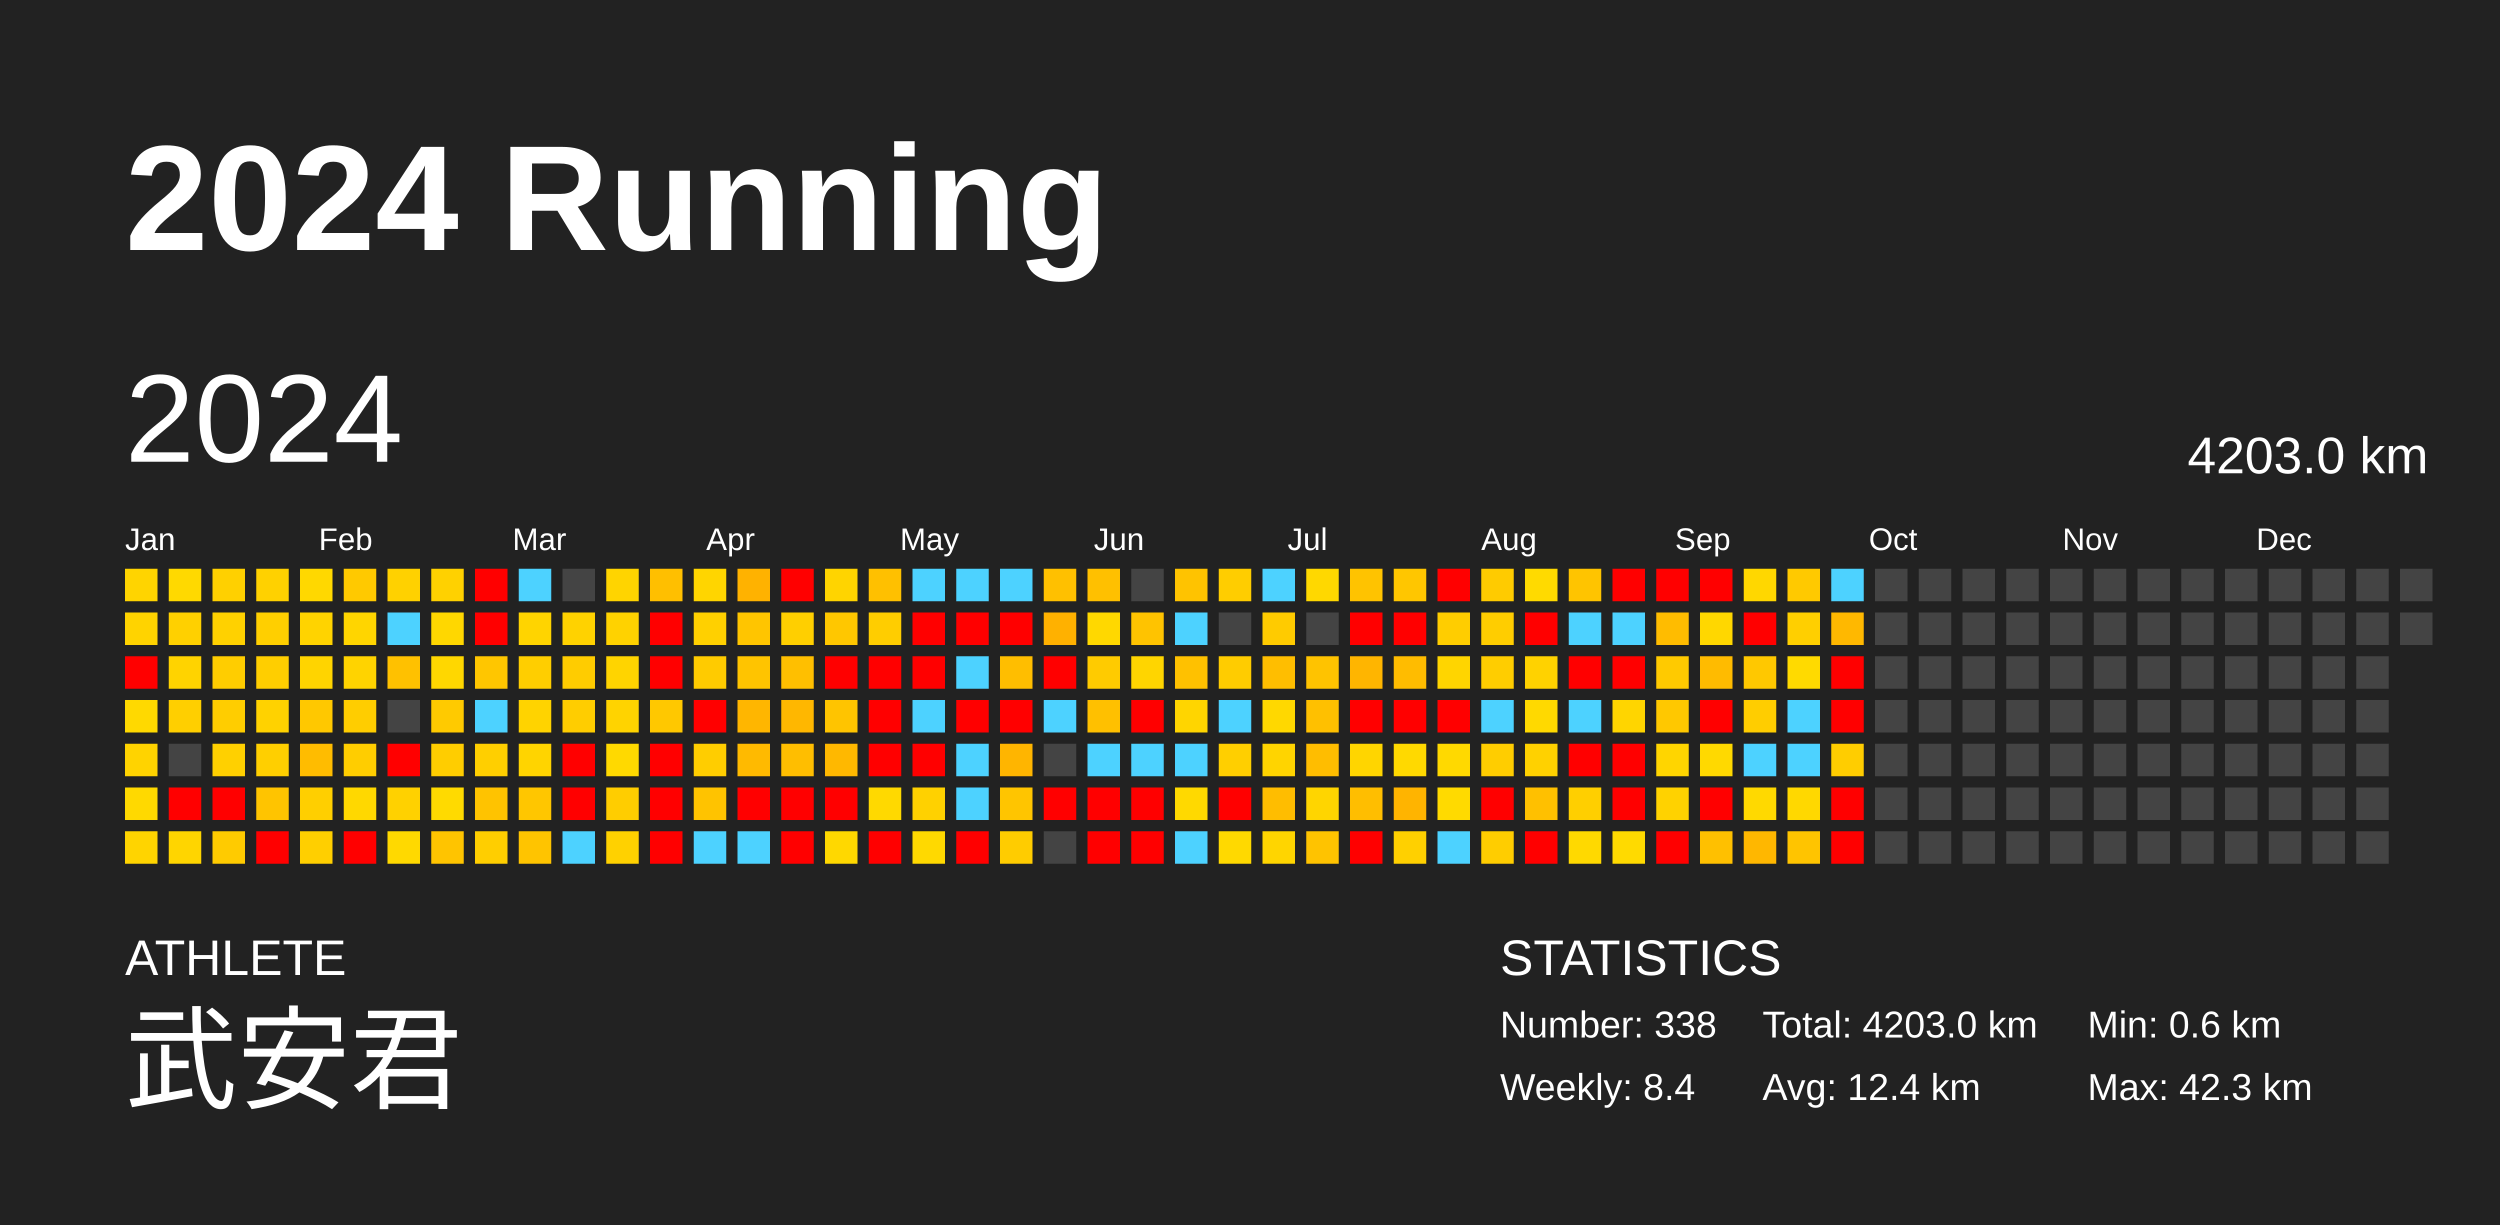
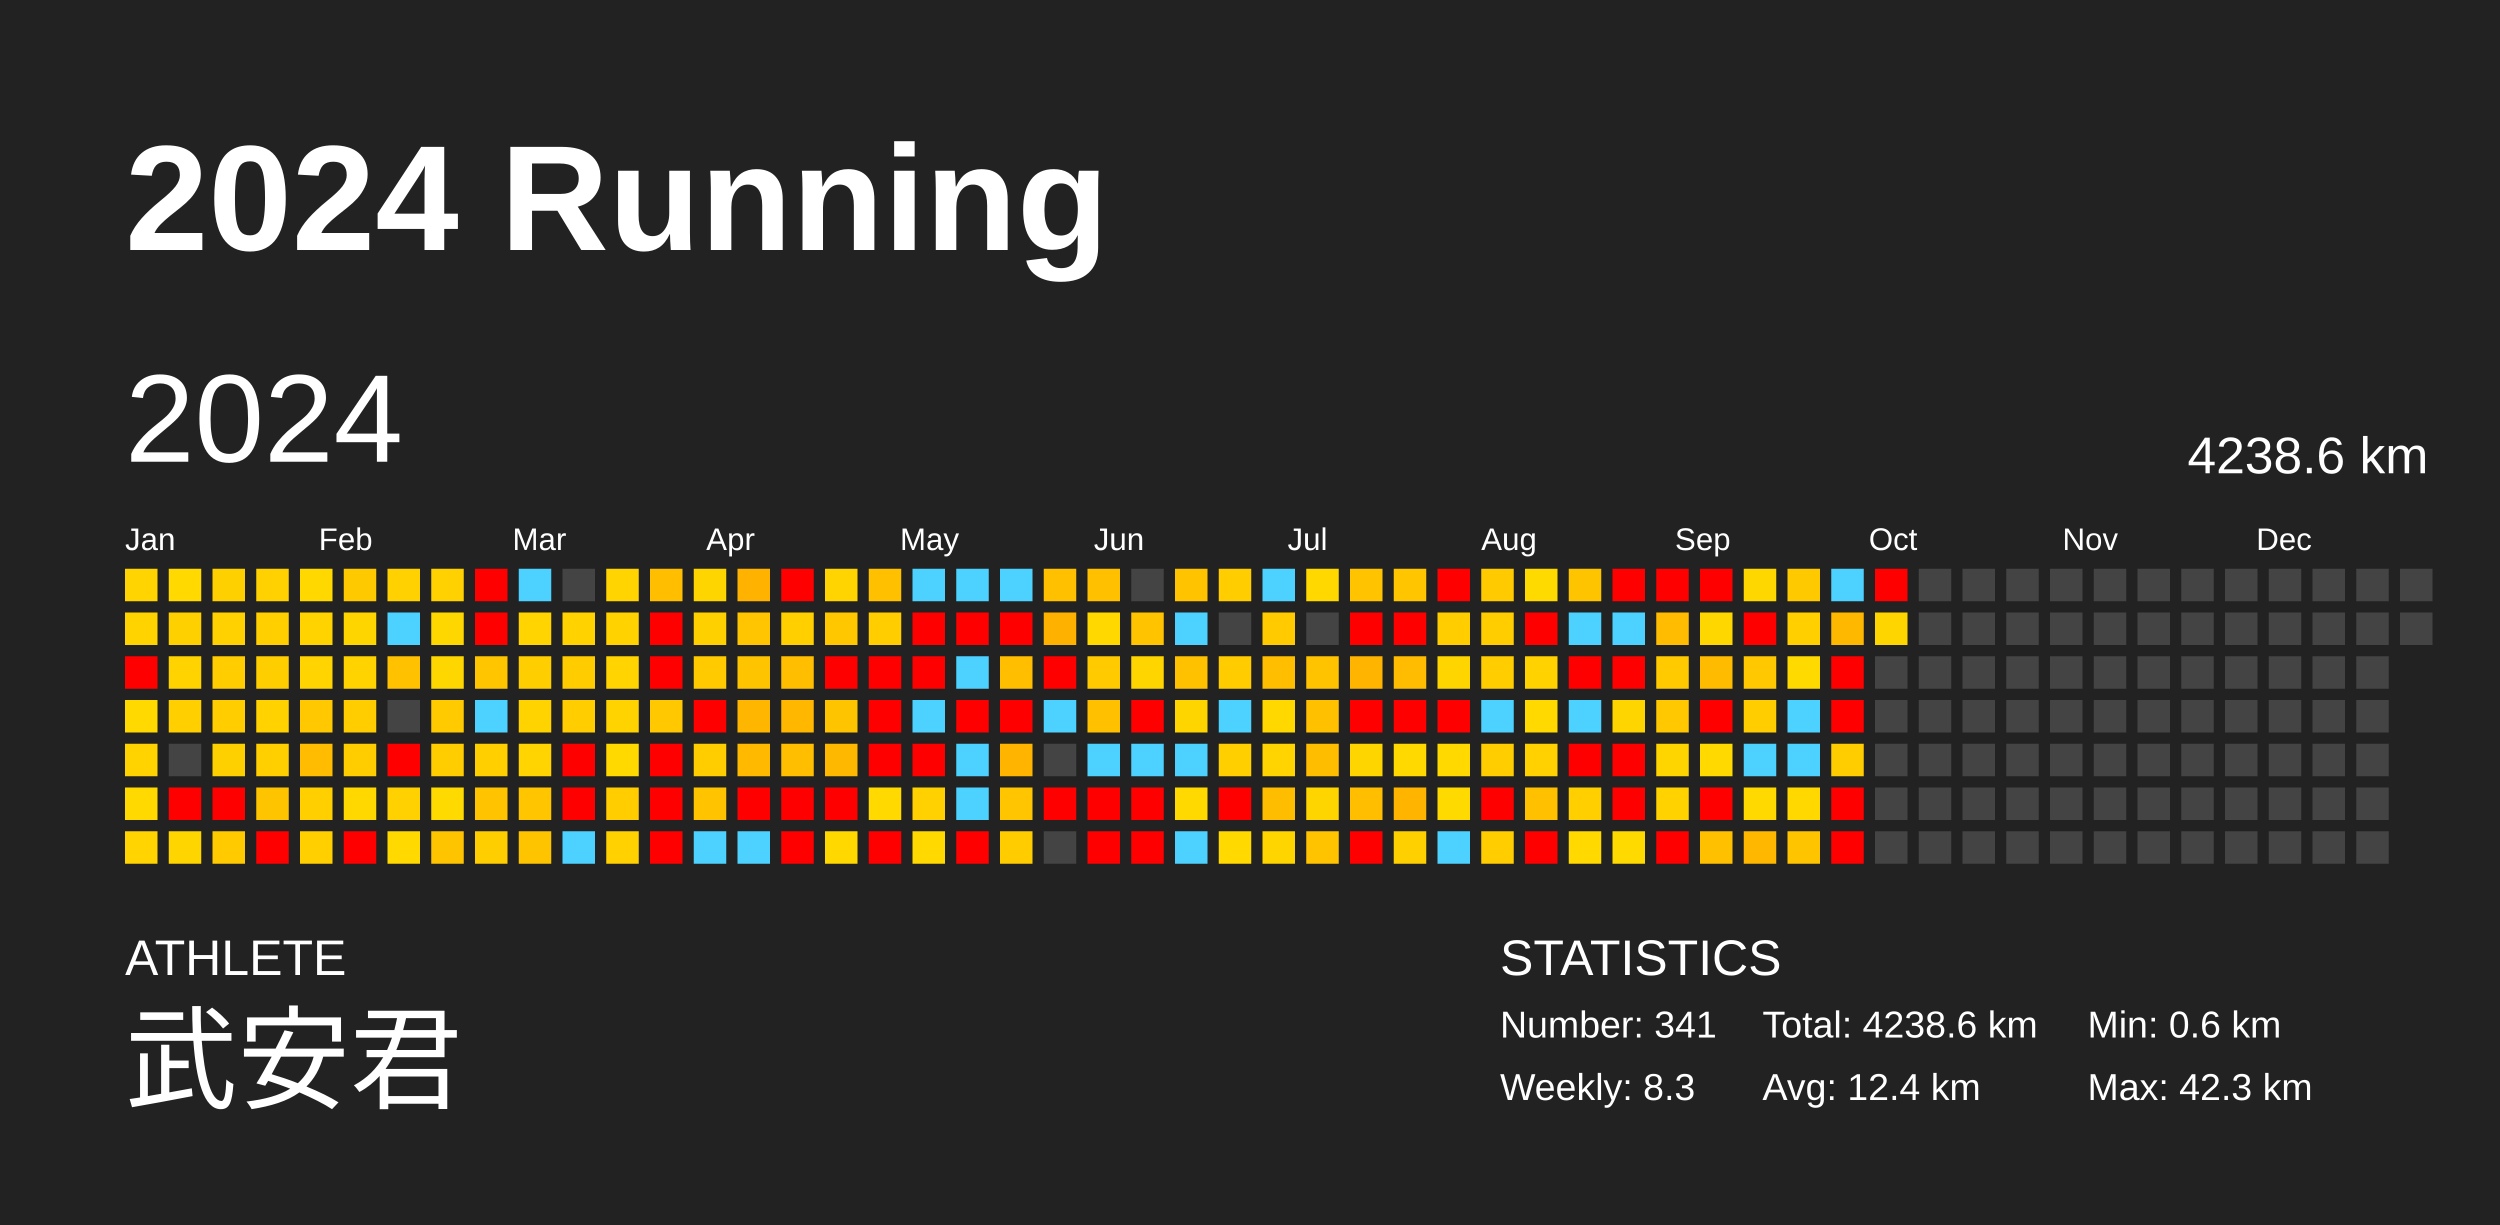
<svg xmlns="http://www.w3.org/2000/svg" baseProfile="full" height="98mm" version="1.1" viewBox="0,0,200,98" width="200mm">
  <defs />
  <rect fill="#222222" height="98" width="200" x="0" y="0" />
  <text fill="#FFFFFF" style="font-size:12px; font-family:Arial; font-weight:bold;" x="10" y="20">2024 Running</text>
  <text fill="#FFFFFF" style="font-size:4px; font-family:Arial" x="10" y="78">ATHLETE</text>
  <text fill="#FFFFFF" style="font-size:9px; font-family:Arial" x="10" y="88">武安君</text>
  <text fill="#FFFFFF" style="font-size:4px; font-family:Arial" x="120" y="78">STATISTICS</text>
-   <text fill="#FFFFFF" style="font-size:3px; font-family:Arial" x="120" y="83">Number: 338</text>
-   <text fill="#FFFFFF" style="font-size:3px; font-family:Arial" x="120" y="88">Weekly: 8.4</text>
-   <text fill="#FFFFFF" style="font-size:3px; font-family:Arial" x="141" y="83">Total: 4203.0 km</text>
+   <text fill="#FFFFFF" style="font-size:3px; font-family:Arial" x="120" y="83">Number: 341</text>
+   <text fill="#FFFFFF" style="font-size:3px; font-family:Arial" x="120" y="88">Weekly: 8.3</text>
+   <text fill="#FFFFFF" style="font-size:3px; font-family:Arial" x="141" y="83">Total: 4238.6 km</text>
  <text fill="#FFFFFF" style="font-size:3px; font-family:Arial" x="141" y="88">Avg: 12.4 km</text>
  <text fill="#FFFFFF" style="font-size:3px; font-family:Arial" x="167" y="83">Min: 0.6 km</text>
  <text fill="#FFFFFF" style="font-size:3px; font-family:Arial" x="167" y="88">Max: 42.3 km</text>
  <text dominant-baseline="hanging" fill="#FFFFFF" style="font-size:10.0px; font-family:Arial;" x="10" y="30">2024</text>
-   <text dominant-baseline="hanging" fill="#FFFFFF" style="font-size:4.125px; font-family:Arial;" x="175" y="35">4203.0 km</text>
+   <text dominant-baseline="hanging" fill="#FFFFFF" style="font-size:4.125px; font-family:Arial;" x="175" y="35">4238.6 km</text>
  <text fill="#FFFFFF" style="font-size:2.5px; font-family:Arial" x="10.0" y="44">Jan</text>
  <text fill="#FFFFFF" style="font-size:2.5px; font-family:Arial" x="25.5" y="44">Feb</text>
  <text fill="#FFFFFF" style="font-size:2.5px; font-family:Arial" x="41.0" y="44">Mar</text>
  <text fill="#FFFFFF" style="font-size:2.5px; font-family:Arial" x="56.5" y="44">Apr</text>
  <text fill="#FFFFFF" style="font-size:2.5px; font-family:Arial" x="72.0" y="44">May</text>
  <text fill="#FFFFFF" style="font-size:2.5px; font-family:Arial" x="87.5" y="44">Jun</text>
  <text fill="#FFFFFF" style="font-size:2.5px; font-family:Arial" x="103.0" y="44">Jul</text>
  <text fill="#FFFFFF" style="font-size:2.5px; font-family:Arial" x="118.5" y="44">Aug</text>
  <text fill="#FFFFFF" style="font-size:2.5px; font-family:Arial" x="134.0" y="44">Sep</text>
  <text fill="#FFFFFF" style="font-size:2.5px; font-family:Arial" x="149.5" y="44">Oct</text>
  <text fill="#FFFFFF" style="font-size:2.5px; font-family:Arial" x="165.0" y="44">Nov</text>
  <text fill="#FFFFFF" style="font-size:2.5px; font-family:Arial" x="180.5" y="44">Dec</text>
  <rect fill="#ffd400" height="2.6" width="2.6" x="10.0" y="45.5" />
  <rect fill="#ffd300" height="2.6" width="2.6" x="10.0" y="49.0" />
  <rect fill="red" height="2.6" width="2.6" x="10.0" y="52.5" />
  <rect fill="#ffd900" height="2.6" width="2.6" x="10.0" y="56.0" />
  <rect fill="#ffd300" height="2.6" width="2.6" x="10.0" y="59.5" />
  <rect fill="#ffd900" height="2.6" width="2.6" x="10.0" y="63.0" />
  <rect fill="#ffd400" height="2.6" width="2.6" x="10.0" y="66.5" />
  <rect fill="#ffd900" height="2.6" width="2.6" x="13.5" y="45.5" />
  <rect fill="#ffd000" height="2.6" width="2.6" x="13.5" y="49.0" />
  <rect fill="#ffd300" height="2.6" width="2.6" x="13.5" y="52.5" />
  <rect fill="#ffcf00" height="2.6" width="2.6" x="13.5" y="56.0" />
  <rect fill="#444444" height="2.6" width="2.6" x="13.5" y="59.5" />
  <rect fill="red" height="2.6" width="2.6" x="13.5" y="63.0" />
  <rect fill="#ffd500" height="2.6" width="2.6" x="13.5" y="66.5" />
  <rect fill="#ffd000" height="2.6" width="2.6" x="17.0" y="45.5" />
  <rect fill="#ffd100" height="2.6" width="2.6" x="17.0" y="49.0" />
  <rect fill="#ffcd00" height="2.6" width="2.6" x="17.0" y="52.5" />
  <rect fill="#ffcd00" height="2.6" width="2.6" x="17.0" y="56.0" />
  <rect fill="#ffd000" height="2.6" width="2.6" x="17.0" y="59.5" />
  <rect fill="red" height="2.6" width="2.6" x="17.0" y="63.0" />
  <rect fill="#ffcb00" height="2.6" width="2.6" x="17.0" y="66.5" />
  <rect fill="#ffd100" height="2.6" width="2.6" x="20.5" y="45.5" />
  <rect fill="#ffcf00" height="2.6" width="2.6" x="20.5" y="49.0" />
  <rect fill="#ffce00" height="2.6" width="2.6" x="20.5" y="52.5" />
  <rect fill="#ffd200" height="2.6" width="2.6" x="20.5" y="56.0" />
  <rect fill="#ffcf00" height="2.6" width="2.6" x="20.5" y="59.5" />
  <rect fill="#ffc400" height="2.6" width="2.6" x="20.5" y="63.0" />
  <rect fill="red" height="2.6" width="2.6" x="20.5" y="66.5" />
  <rect fill="#ffd800" height="2.6" width="2.6" x="24.0" y="45.5" />
  <rect fill="#ffd300" height="2.6" width="2.6" x="24.0" y="49.0" />
  <rect fill="#ffd400" height="2.6" width="2.6" x="24.0" y="52.5" />
  <rect fill="#ffc800" height="2.6" width="2.6" x="24.0" y="56.0" />
  <rect fill="#ffbc00" height="2.6" width="2.6" x="24.0" y="59.5" />
  <rect fill="#ffcf00" height="2.6" width="2.6" x="24.0" y="63.0" />
  <rect fill="#ffcf00" height="2.6" width="2.6" x="24.0" y="66.5" />
  <rect fill="#ffc900" height="2.6" width="2.6" x="27.5" y="45.5" />
  <rect fill="#ffd500" height="2.6" width="2.6" x="27.5" y="49.0" />
  <rect fill="#ffd300" height="2.6" width="2.6" x="27.5" y="52.5" />
  <rect fill="#ffcd00" height="2.6" width="2.6" x="27.5" y="56.0" />
  <rect fill="#ffcd00" height="2.6" width="2.6" x="27.5" y="59.5" />
  <rect fill="#ffd800" height="2.6" width="2.6" x="27.5" y="63.0" />
  <rect fill="red" height="2.6" width="2.6" x="27.5" y="66.5" />
  <rect fill="#ffd100" height="2.6" width="2.6" x="31.0" y="45.5" />
  <rect fill="#4dd2ff" height="2.6" width="2.6" x="31.0" y="49.0" />
  <rect fill="#ffc100" height="2.6" width="2.6" x="31.0" y="52.5" />
  <rect fill="#444444" height="2.6" width="2.6" x="31.0" y="56.0" />
  <rect fill="red" height="2.6" width="2.6" x="31.0" y="59.5" />
  <rect fill="#ffd100" height="2.6" width="2.6" x="31.0" y="63.0" />
  <rect fill="#ffd900" height="2.6" width="2.6" x="31.0" y="66.5" />
  <rect fill="#ffd100" height="2.6" width="2.6" x="34.5" y="45.5" />
  <rect fill="#ffd700" height="2.6" width="2.6" x="34.5" y="49.0" />
  <rect fill="#ffd700" height="2.6" width="2.6" x="34.5" y="52.5" />
  <rect fill="#ffca00" height="2.6" width="2.6" x="34.5" y="56.0" />
  <rect fill="#ffcd00" height="2.6" width="2.6" x="34.5" y="59.5" />
  <rect fill="#ffda00" height="2.6" width="2.6" x="34.5" y="63.0" />
  <rect fill="#ffc400" height="2.6" width="2.6" x="34.5" y="66.5" />
  <rect fill="red" height="2.6" width="2.6" x="38.0" y="45.5" />
  <rect fill="red" height="2.6" width="2.6" x="38.0" y="49.0" />
  <rect fill="#ffc600" height="2.6" width="2.6" x="38.0" y="52.5" />
  <rect fill="#4dd2ff" height="2.6" width="2.6" x="38.0" y="56.0" />
  <rect fill="#ffcf00" height="2.6" width="2.6" x="38.0" y="59.5" />
  <rect fill="#ffc300" height="2.6" width="2.6" x="38.0" y="63.0" />
  <rect fill="#ffce00" height="2.6" width="2.6" x="38.0" y="66.5" />
  <rect fill="#4dd2ff" height="2.6" width="2.6" x="41.5" y="45.5" />
  <rect fill="#ffd400" height="2.6" width="2.6" x="41.5" y="49.0" />
  <rect fill="#ffce00" height="2.6" width="2.6" x="41.5" y="52.5" />
  <rect fill="#ffd300" height="2.6" width="2.6" x="41.5" y="56.0" />
  <rect fill="#ffd400" height="2.6" width="2.6" x="41.5" y="59.5" />
  <rect fill="#ffc600" height="2.6" width="2.6" x="41.5" y="63.0" />
  <rect fill="#ffc400" height="2.6" width="2.6" x="41.5" y="66.5" />
  <rect fill="#444444" height="2.6" width="2.6" x="45.0" y="45.5" />
  <rect fill="#ffd200" height="2.6" width="2.6" x="45.0" y="49.0" />
  <rect fill="#ffcc00" height="2.6" width="2.6" x="45.0" y="52.5" />
  <rect fill="#ffcd00" height="2.6" width="2.6" x="45.0" y="56.0" />
  <rect fill="red" height="2.6" width="2.6" x="45.0" y="59.5" />
  <rect fill="red" height="2.6" width="2.6" x="45.0" y="63.0" />
  <rect fill="#4dd2ff" height="2.6" width="2.6" x="45.0" y="66.5" />
  <rect fill="#ffd400" height="2.6" width="2.6" x="48.5" y="45.5" />
  <rect fill="#ffd200" height="2.6" width="2.6" x="48.5" y="49.0" />
  <rect fill="#ffd400" height="2.6" width="2.6" x="48.5" y="52.5" />
  <rect fill="#ffd300" height="2.6" width="2.6" x="48.5" y="56.0" />
  <rect fill="#ffd900" height="2.6" width="2.6" x="48.5" y="59.5" />
  <rect fill="#ffcd00" height="2.6" width="2.6" x="48.5" y="63.0" />
  <rect fill="#ffd100" height="2.6" width="2.6" x="48.5" y="66.5" />
  <rect fill="#ffbf00" height="2.6" width="2.6" x="52.0" y="45.5" />
  <rect fill="red" height="2.6" width="2.6" x="52.0" y="49.0" />
  <rect fill="red" height="2.6" width="2.6" x="52.0" y="52.5" />
  <rect fill="#ffc800" height="2.6" width="2.6" x="52.0" y="56.0" />
  <rect fill="red" height="2.6" width="2.6" x="52.0" y="59.5" />
  <rect fill="red" height="2.6" width="2.6" x="52.0" y="63.0" />
  <rect fill="red" height="2.6" width="2.6" x="52.0" y="66.5" />
  <rect fill="#ffd500" height="2.6" width="2.6" x="55.5" y="45.5" />
  <rect fill="#ffd000" height="2.6" width="2.6" x="55.5" y="49.0" />
  <rect fill="#ffcb00" height="2.6" width="2.6" x="55.5" y="52.5" />
  <rect fill="red" height="2.6" width="2.6" x="55.5" y="56.0" />
  <rect fill="#ffcd00" height="2.6" width="2.6" x="55.5" y="59.5" />
  <rect fill="#ffc300" height="2.6" width="2.6" x="55.5" y="63.0" />
  <rect fill="#4dd2ff" height="2.6" width="2.6" x="55.5" y="66.5" />
  <rect fill="#ffb200" height="2.6" width="2.6" x="59.0" y="45.5" />
  <rect fill="#ffc500" height="2.6" width="2.6" x="59.0" y="49.0" />
  <rect fill="#ffc400" height="2.6" width="2.6" x="59.0" y="52.5" />
  <rect fill="#ffb600" height="2.6" width="2.6" x="59.0" y="56.0" />
  <rect fill="#ffba00" height="2.6" width="2.6" x="59.0" y="59.5" />
  <rect fill="red" height="2.6" width="2.6" x="59.0" y="63.0" />
  <rect fill="#4dd2ff" height="2.6" width="2.6" x="59.0" y="66.5" />
  <rect fill="red" height="2.6" width="2.6" x="62.5" y="45.5" />
  <rect fill="#ffcf00" height="2.6" width="2.6" x="62.5" y="49.0" />
  <rect fill="#ffbf00" height="2.6" width="2.6" x="62.5" y="52.5" />
  <rect fill="#ffb700" height="2.6" width="2.6" x="62.5" y="56.0" />
  <rect fill="#ffbe00" height="2.6" width="2.6" x="62.5" y="59.5" />
  <rect fill="red" height="2.6" width="2.6" x="62.5" y="63.0" />
  <rect fill="red" height="2.6" width="2.6" x="62.5" y="66.5" />
  <rect fill="#ffd400" height="2.6" width="2.6" x="66.0" y="45.5" />
  <rect fill="#ffc700" height="2.6" width="2.6" x="66.0" y="49.0" />
  <rect fill="red" height="2.6" width="2.6" x="66.0" y="52.5" />
  <rect fill="#ffc400" height="2.6" width="2.6" x="66.0" y="56.0" />
  <rect fill="#ffb800" height="2.6" width="2.6" x="66.0" y="59.5" />
  <rect fill="red" height="2.6" width="2.6" x="66.0" y="63.0" />
  <rect fill="#ffd800" height="2.6" width="2.6" x="66.0" y="66.5" />
  <rect fill="#ffc000" height="2.6" width="2.6" x="69.5" y="45.5" />
  <rect fill="#ffcd00" height="2.6" width="2.6" x="69.5" y="49.0" />
  <rect fill="red" height="2.6" width="2.6" x="69.5" y="52.5" />
  <rect fill="red" height="2.6" width="2.6" x="69.5" y="56.0" />
  <rect fill="red" height="2.6" width="2.6" x="69.5" y="59.5" />
  <rect fill="#ffd900" height="2.6" width="2.6" x="69.5" y="63.0" />
  <rect fill="red" height="2.6" width="2.6" x="69.5" y="66.5" />
  <rect fill="#4dd2ff" height="2.6" width="2.6" x="73.0" y="45.5" />
  <rect fill="red" height="2.6" width="2.6" x="73.0" y="49.0" />
  <rect fill="red" height="2.6" width="2.6" x="73.0" y="52.5" />
  <rect fill="#4dd2ff" height="2.6" width="2.6" x="73.0" y="56.0" />
  <rect fill="red" height="2.6" width="2.6" x="73.0" y="59.5" />
  <rect fill="#ffd100" height="2.6" width="2.6" x="73.0" y="63.0" />
  <rect fill="#ffd900" height="2.6" width="2.6" x="73.0" y="66.5" />
  <rect fill="#4dd2ff" height="2.6" width="2.6" x="76.5" y="45.5" />
  <rect fill="red" height="2.6" width="2.6" x="76.5" y="49.0" />
  <rect fill="#4dd2ff" height="2.6" width="2.6" x="76.5" y="52.5" />
  <rect fill="red" height="2.6" width="2.6" x="76.5" y="56.0" />
  <rect fill="#4dd2ff" height="2.6" width="2.6" x="76.5" y="59.5" />
  <rect fill="#4dd2ff" height="2.6" width="2.6" x="76.5" y="63.0" />
  <rect fill="red" height="2.6" width="2.6" x="76.5" y="66.5" />
  <rect fill="#4dd2ff" height="2.6" width="2.6" x="80.0" y="45.5" />
  <rect fill="red" height="2.6" width="2.6" x="80.0" y="49.0" />
  <rect fill="#ffbe00" height="2.6" width="2.6" x="80.0" y="52.5" />
  <rect fill="red" height="2.6" width="2.6" x="80.0" y="56.0" />
  <rect fill="#ffb500" height="2.6" width="2.6" x="80.0" y="59.5" />
  <rect fill="#ffc500" height="2.6" width="2.6" x="80.0" y="63.0" />
  <rect fill="#ffcc00" height="2.6" width="2.6" x="80.0" y="66.5" />
  <rect fill="#ffc000" height="2.6" width="2.6" x="83.5" y="45.5" />
  <rect fill="#ffb100" height="2.6" width="2.6" x="83.5" y="49.0" />
  <rect fill="red" height="2.6" width="2.6" x="83.5" y="52.5" />
  <rect fill="#4dd2ff" height="2.6" width="2.6" x="83.5" y="56.0" />
  <rect fill="#444444" height="2.6" width="2.6" x="83.5" y="59.5" />
  <rect fill="red" height="2.6" width="2.6" x="83.5" y="63.0" />
  <rect fill="#444444" height="2.6" width="2.6" x="83.5" y="66.5" />
  <rect fill="#ffc000" height="2.6" width="2.6" x="87.0" y="45.5" />
  <rect fill="#ffd800" height="2.6" width="2.6" x="87.0" y="49.0" />
  <rect fill="#ffcb00" height="2.6" width="2.6" x="87.0" y="52.5" />
  <rect fill="#ffc000" height="2.6" width="2.6" x="87.0" y="56.0" />
  <rect fill="#4dd2ff" height="2.6" width="2.6" x="87.0" y="59.5" />
  <rect fill="red" height="2.6" width="2.6" x="87.0" y="63.0" />
  <rect fill="red" height="2.6" width="2.6" x="87.0" y="66.5" />
  <rect fill="#444444" height="2.6" width="2.6" x="90.5" y="45.5" />
  <rect fill="#ffc300" height="2.6" width="2.6" x="90.5" y="49.0" />
  <rect fill="#ffd500" height="2.6" width="2.6" x="90.5" y="52.5" />
  <rect fill="red" height="2.6" width="2.6" x="90.5" y="56.0" />
  <rect fill="#4dd2ff" height="2.6" width="2.6" x="90.5" y="59.5" />
  <rect fill="red" height="2.6" width="2.6" x="90.5" y="63.0" />
  <rect fill="red" height="2.6" width="2.6" x="90.5" y="66.5" />
  <rect fill="#ffc300" height="2.6" width="2.6" x="94.0" y="45.5" />
  <rect fill="#4dd2ff" height="2.6" width="2.6" x="94.0" y="49.0" />
  <rect fill="#ffc100" height="2.6" width="2.6" x="94.0" y="52.5" />
  <rect fill="#ffd500" height="2.6" width="2.6" x="94.0" y="56.0" />
  <rect fill="#4dd2ff" height="2.6" width="2.6" x="94.0" y="59.5" />
  <rect fill="#ffd900" height="2.6" width="2.6" x="94.0" y="63.0" />
  <rect fill="#4dd2ff" height="2.6" width="2.6" x="94.0" y="66.5" />
  <rect fill="#ffcd00" height="2.6" width="2.6" x="97.5" y="45.5" />
  <rect fill="#444444" height="2.6" width="2.6" x="97.5" y="49.0" />
  <rect fill="#ffcc00" height="2.6" width="2.6" x="97.5" y="52.5" />
  <rect fill="#4dd2ff" height="2.6" width="2.6" x="97.5" y="56.0" />
  <rect fill="#ffcf00" height="2.6" width="2.6" x="97.5" y="59.5" />
  <rect fill="red" height="2.6" width="2.6" x="97.5" y="63.0" />
  <rect fill="#ffd900" height="2.6" width="2.6" x="97.5" y="66.5" />
  <rect fill="#4dd2ff" height="2.6" width="2.6" x="101.0" y="45.5" />
  <rect fill="#ffcb00" height="2.6" width="2.6" x="101.0" y="49.0" />
  <rect fill="#ffbe00" height="2.6" width="2.6" x="101.0" y="52.5" />
  <rect fill="#ffd800" height="2.6" width="2.6" x="101.0" y="56.0" />
  <rect fill="#ffd400" height="2.6" width="2.6" x="101.0" y="59.5" />
  <rect fill="#ffbd00" height="2.6" width="2.6" x="101.0" y="63.0" />
  <rect fill="#ffd500" height="2.6" width="2.6" x="101.0" y="66.5" />
  <rect fill="#ffd800" height="2.6" width="2.6" x="104.5" y="45.5" />
  <rect fill="#444444" height="2.6" width="2.6" x="104.5" y="49.0" />
  <rect fill="#ffc300" height="2.6" width="2.6" x="104.5" y="52.5" />
  <rect fill="#ffc000" height="2.6" width="2.6" x="104.5" y="56.0" />
  <rect fill="#ffbd00" height="2.6" width="2.6" x="104.5" y="59.5" />
  <rect fill="#ffd500" height="2.6" width="2.6" x="104.5" y="63.0" />
  <rect fill="#ffc300" height="2.6" width="2.6" x="104.5" y="66.5" />
  <rect fill="#ffc300" height="2.6" width="2.6" x="108.0" y="45.5" />
  <rect fill="red" height="2.6" width="2.6" x="108.0" y="49.0" />
  <rect fill="#ffb500" height="2.6" width="2.6" x="108.0" y="52.5" />
  <rect fill="red" height="2.6" width="2.6" x="108.0" y="56.0" />
  <rect fill="#ffd500" height="2.6" width="2.6" x="108.0" y="59.5" />
  <rect fill="#ffbe00" height="2.6" width="2.6" x="108.0" y="63.0" />
  <rect fill="red" height="2.6" width="2.6" x="108.0" y="66.5" />
  <rect fill="#ffc600" height="2.6" width="2.6" x="111.5" y="45.5" />
  <rect fill="red" height="2.6" width="2.6" x="111.5" y="49.0" />
  <rect fill="#ffbc00" height="2.6" width="2.6" x="111.5" y="52.5" />
  <rect fill="red" height="2.6" width="2.6" x="111.5" y="56.0" />
  <rect fill="#ffd900" height="2.6" width="2.6" x="111.5" y="59.5" />
  <rect fill="#ffb400" height="2.6" width="2.6" x="111.5" y="63.0" />
  <rect fill="#ffd000" height="2.6" width="2.6" x="111.5" y="66.5" />
  <rect fill="red" height="2.6" width="2.6" x="115.0" y="45.5" />
  <rect fill="#ffcd00" height="2.6" width="2.6" x="115.0" y="49.0" />
  <rect fill="#ffd500" height="2.6" width="2.6" x="115.0" y="52.5" />
  <rect fill="red" height="2.6" width="2.6" x="115.0" y="56.0" />
  <rect fill="#ffd900" height="2.6" width="2.6" x="115.0" y="59.5" />
  <rect fill="#ffda00" height="2.6" width="2.6" x="115.0" y="63.0" />
  <rect fill="#4dd2ff" height="2.6" width="2.6" x="115.0" y="66.5" />
  <rect fill="#ffcb00" height="2.6" width="2.6" x="118.5" y="45.5" />
  <rect fill="#ffcd00" height="2.6" width="2.6" x="118.5" y="49.0" />
  <rect fill="#ffcd00" height="2.6" width="2.6" x="118.5" y="52.5" />
  <rect fill="#4dd2ff" height="2.6" width="2.6" x="118.5" y="56.0" />
  <rect fill="#ffcd00" height="2.6" width="2.6" x="118.5" y="59.5" />
  <rect fill="red" height="2.6" width="2.6" x="118.5" y="63.0" />
  <rect fill="#ffcd00" height="2.6" width="2.6" x="118.5" y="66.5" />
  <rect fill="#ffda00" height="2.6" width="2.6" x="122.0" y="45.5" />
  <rect fill="red" height="2.6" width="2.6" x="122.0" y="49.0" />
  <rect fill="#ffd200" height="2.6" width="2.6" x="122.0" y="52.5" />
  <rect fill="#ffd900" height="2.6" width="2.6" x="122.0" y="56.0" />
  <rect fill="#ffd100" height="2.6" width="2.6" x="122.0" y="59.5" />
  <rect fill="#ffc000" height="2.6" width="2.6" x="122.0" y="63.0" />
  <rect fill="red" height="2.6" width="2.6" x="122.0" y="66.5" />
  <rect fill="#ffc400" height="2.6" width="2.6" x="125.5" y="45.5" />
  <rect fill="#4dd2ff" height="2.6" width="2.6" x="125.5" y="49.0" />
  <rect fill="red" height="2.6" width="2.6" x="125.5" y="52.5" />
  <rect fill="#4dd2ff" height="2.6" width="2.6" x="125.5" y="56.0" />
  <rect fill="red" height="2.6" width="2.6" x="125.5" y="59.5" />
  <rect fill="#ffcf00" height="2.6" width="2.6" x="125.5" y="63.0" />
  <rect fill="#ffd900" height="2.6" width="2.6" x="125.5" y="66.5" />
  <rect fill="red" height="2.6" width="2.6" x="129.0" y="45.5" />
  <rect fill="#4dd2ff" height="2.6" width="2.6" x="129.0" y="49.0" />
  <rect fill="red" height="2.6" width="2.6" x="129.0" y="52.5" />
  <rect fill="#ffd500" height="2.6" width="2.6" x="129.0" y="56.0" />
  <rect fill="red" height="2.6" width="2.6" x="129.0" y="59.5" />
  <rect fill="red" height="2.6" width="2.6" x="129.0" y="63.0" />
  <rect fill="#ffda00" height="2.6" width="2.6" x="129.0" y="66.5" />
  <rect fill="red" height="2.6" width="2.6" x="132.5" y="45.5" />
  <rect fill="#ffbc00" height="2.6" width="2.6" x="132.5" y="49.0" />
  <rect fill="#ffca00" height="2.6" width="2.6" x="132.5" y="52.5" />
  <rect fill="#ffc800" height="2.6" width="2.6" x="132.5" y="56.0" />
  <rect fill="#ffd500" height="2.6" width="2.6" x="132.5" y="59.5" />
  <rect fill="#ffd200" height="2.6" width="2.6" x="132.5" y="63.0" />
  <rect fill="red" height="2.6" width="2.6" x="132.5" y="66.5" />
  <rect fill="red" height="2.6" width="2.6" x="136.0" y="45.5" />
  <rect fill="#ffd700" height="2.6" width="2.6" x="136.0" y="49.0" />
  <rect fill="#ffbb00" height="2.6" width="2.6" x="136.0" y="52.5" />
  <rect fill="red" height="2.6" width="2.6" x="136.0" y="56.0" />
  <rect fill="#ffd900" height="2.6" width="2.6" x="136.0" y="59.5" />
  <rect fill="red" height="2.6" width="2.6" x="136.0" y="63.0" />
  <rect fill="#ffc000" height="2.6" width="2.6" x="136.0" y="66.5" />
  <rect fill="#ffd700" height="2.6" width="2.6" x="139.5" y="45.5" />
  <rect fill="red" height="2.6" width="2.6" x="139.5" y="49.0" />
  <rect fill="#ffc800" height="2.6" width="2.6" x="139.5" y="52.5" />
  <rect fill="#ffcd00" height="2.6" width="2.6" x="139.5" y="56.0" />
  <rect fill="#4dd2ff" height="2.6" width="2.6" x="139.5" y="59.5" />
  <rect fill="#ffd900" height="2.6" width="2.6" x="139.5" y="63.0" />
  <rect fill="#ffb700" height="2.6" width="2.6" x="139.5" y="66.5" />
  <rect fill="#ffc900" height="2.6" width="2.6" x="143.0" y="45.5" />
  <rect fill="#ffcf00" height="2.6" width="2.6" x="143.0" y="49.0" />
  <rect fill="#ffda00" height="2.6" width="2.6" x="143.0" y="52.5" />
  <rect fill="#4dd2ff" height="2.6" width="2.6" x="143.0" y="56.0" />
  <rect fill="#4dd2ff" height="2.6" width="2.6" x="143.0" y="59.5" />
  <rect fill="#ffd800" height="2.6" width="2.6" x="143.0" y="63.0" />
  <rect fill="#ffc400" height="2.6" width="2.6" x="143.0" y="66.5" />
  <rect fill="#4dd2ff" height="2.6" width="2.6" x="146.5" y="45.5" />
  <rect fill="#ffb800" height="2.6" width="2.6" x="146.5" y="49.0" />
  <rect fill="red" height="2.6" width="2.6" x="146.5" y="52.5" />
  <rect fill="red" height="2.6" width="2.6" x="146.5" y="56.0" />
  <rect fill="#ffcd00" height="2.6" width="2.6" x="146.5" y="59.5" />
  <rect fill="red" height="2.6" width="2.6" x="146.5" y="63.0" />
  <rect fill="red" height="2.6" width="2.6" x="146.5" y="66.5" />
-   <rect fill="#444444" height="2.6" width="2.6" x="150.0" y="45.5" />
-   <rect fill="#444444" height="2.6" width="2.6" x="150.0" y="49.0" />
+   <rect fill="red" height="2.6" width="2.6" x="150.0" y="45.5" />
+   <rect fill="#ffd500" height="2.6" width="2.6" x="150.0" y="49.0" />
  <rect fill="#444444" height="2.6" width="2.6" x="150.0" y="52.5" />
  <rect fill="#444444" height="2.6" width="2.6" x="150.0" y="56.0" />
  <rect fill="#444444" height="2.6" width="2.6" x="150.0" y="59.5" />
  <rect fill="#444444" height="2.6" width="2.6" x="150.0" y="63.0" />
  <rect fill="#444444" height="2.6" width="2.6" x="150.0" y="66.5" />
  <rect fill="#444444" height="2.6" width="2.6" x="153.5" y="45.5" />
  <rect fill="#444444" height="2.6" width="2.6" x="153.5" y="49.0" />
  <rect fill="#444444" height="2.6" width="2.6" x="153.5" y="52.5" />
  <rect fill="#444444" height="2.6" width="2.6" x="153.5" y="56.0" />
  <rect fill="#444444" height="2.6" width="2.6" x="153.5" y="59.5" />
  <rect fill="#444444" height="2.6" width="2.6" x="153.5" y="63.0" />
  <rect fill="#444444" height="2.6" width="2.6" x="153.5" y="66.5" />
  <rect fill="#444444" height="2.6" width="2.6" x="157.0" y="45.5" />
  <rect fill="#444444" height="2.6" width="2.6" x="157.0" y="49.0" />
  <rect fill="#444444" height="2.6" width="2.6" x="157.0" y="52.5" />
  <rect fill="#444444" height="2.6" width="2.6" x="157.0" y="56.0" />
  <rect fill="#444444" height="2.6" width="2.6" x="157.0" y="59.5" />
  <rect fill="#444444" height="2.6" width="2.6" x="157.0" y="63.0" />
  <rect fill="#444444" height="2.6" width="2.6" x="157.0" y="66.5" />
  <rect fill="#444444" height="2.6" width="2.6" x="160.5" y="45.5" />
  <rect fill="#444444" height="2.6" width="2.6" x="160.5" y="49.0" />
  <rect fill="#444444" height="2.6" width="2.6" x="160.5" y="52.5" />
  <rect fill="#444444" height="2.6" width="2.6" x="160.5" y="56.0" />
  <rect fill="#444444" height="2.6" width="2.6" x="160.5" y="59.5" />
  <rect fill="#444444" height="2.6" width="2.6" x="160.5" y="63.0" />
  <rect fill="#444444" height="2.6" width="2.6" x="160.5" y="66.5" />
  <rect fill="#444444" height="2.6" width="2.6" x="164.0" y="45.5" />
  <rect fill="#444444" height="2.6" width="2.6" x="164.0" y="49.0" />
  <rect fill="#444444" height="2.6" width="2.6" x="164.0" y="52.5" />
  <rect fill="#444444" height="2.6" width="2.6" x="164.0" y="56.0" />
  <rect fill="#444444" height="2.6" width="2.6" x="164.0" y="59.5" />
  <rect fill="#444444" height="2.6" width="2.6" x="164.0" y="63.0" />
  <rect fill="#444444" height="2.6" width="2.6" x="164.0" y="66.5" />
  <rect fill="#444444" height="2.6" width="2.6" x="167.5" y="45.5" />
  <rect fill="#444444" height="2.6" width="2.6" x="167.5" y="49.0" />
  <rect fill="#444444" height="2.6" width="2.6" x="167.5" y="52.5" />
  <rect fill="#444444" height="2.6" width="2.6" x="167.5" y="56.0" />
  <rect fill="#444444" height="2.6" width="2.6" x="167.5" y="59.5" />
  <rect fill="#444444" height="2.6" width="2.6" x="167.5" y="63.0" />
  <rect fill="#444444" height="2.6" width="2.6" x="167.5" y="66.5" />
  <rect fill="#444444" height="2.6" width="2.6" x="171.0" y="45.5" />
  <rect fill="#444444" height="2.6" width="2.6" x="171.0" y="49.0" />
  <rect fill="#444444" height="2.6" width="2.6" x="171.0" y="52.5" />
  <rect fill="#444444" height="2.6" width="2.6" x="171.0" y="56.0" />
  <rect fill="#444444" height="2.6" width="2.6" x="171.0" y="59.5" />
  <rect fill="#444444" height="2.6" width="2.6" x="171.0" y="63.0" />
  <rect fill="#444444" height="2.6" width="2.6" x="171.0" y="66.5" />
  <rect fill="#444444" height="2.6" width="2.6" x="174.5" y="45.5" />
  <rect fill="#444444" height="2.6" width="2.6" x="174.5" y="49.0" />
  <rect fill="#444444" height="2.6" width="2.6" x="174.5" y="52.5" />
  <rect fill="#444444" height="2.6" width="2.6" x="174.5" y="56.0" />
  <rect fill="#444444" height="2.6" width="2.6" x="174.5" y="59.5" />
  <rect fill="#444444" height="2.6" width="2.6" x="174.5" y="63.0" />
  <rect fill="#444444" height="2.6" width="2.6" x="174.5" y="66.5" />
  <rect fill="#444444" height="2.6" width="2.6" x="178.0" y="45.5" />
  <rect fill="#444444" height="2.6" width="2.6" x="178.0" y="49.0" />
  <rect fill="#444444" height="2.6" width="2.6" x="178.0" y="52.5" />
  <rect fill="#444444" height="2.6" width="2.6" x="178.0" y="56.0" />
  <rect fill="#444444" height="2.6" width="2.6" x="178.0" y="59.5" />
  <rect fill="#444444" height="2.6" width="2.6" x="178.0" y="63.0" />
  <rect fill="#444444" height="2.6" width="2.6" x="178.0" y="66.5" />
  <rect fill="#444444" height="2.6" width="2.6" x="181.5" y="45.5" />
  <rect fill="#444444" height="2.6" width="2.6" x="181.5" y="49.0" />
  <rect fill="#444444" height="2.6" width="2.6" x="181.5" y="52.5" />
  <rect fill="#444444" height="2.6" width="2.6" x="181.5" y="56.0" />
  <rect fill="#444444" height="2.6" width="2.6" x="181.5" y="59.5" />
  <rect fill="#444444" height="2.6" width="2.6" x="181.5" y="63.0" />
  <rect fill="#444444" height="2.6" width="2.6" x="181.5" y="66.5" />
  <rect fill="#444444" height="2.6" width="2.6" x="185.0" y="45.5" />
  <rect fill="#444444" height="2.6" width="2.6" x="185.0" y="49.0" />
  <rect fill="#444444" height="2.6" width="2.6" x="185.0" y="52.5" />
  <rect fill="#444444" height="2.6" width="2.6" x="185.0" y="56.0" />
  <rect fill="#444444" height="2.6" width="2.6" x="185.0" y="59.5" />
  <rect fill="#444444" height="2.6" width="2.6" x="185.0" y="63.0" />
  <rect fill="#444444" height="2.6" width="2.6" x="185.0" y="66.5" />
  <rect fill="#444444" height="2.6" width="2.6" x="188.5" y="45.5" />
  <rect fill="#444444" height="2.6" width="2.6" x="188.5" y="49.0" />
  <rect fill="#444444" height="2.6" width="2.6" x="188.5" y="52.5" />
  <rect fill="#444444" height="2.6" width="2.6" x="188.5" y="56.0" />
  <rect fill="#444444" height="2.6" width="2.6" x="188.5" y="59.5" />
  <rect fill="#444444" height="2.6" width="2.6" x="188.5" y="63.0" />
  <rect fill="#444444" height="2.6" width="2.6" x="188.5" y="66.5" />
  <rect fill="#444444" height="2.6" width="2.6" x="192.0" y="45.5" />
  <rect fill="#444444" height="2.6" width="2.6" x="192.0" y="49.0" />
</svg>
